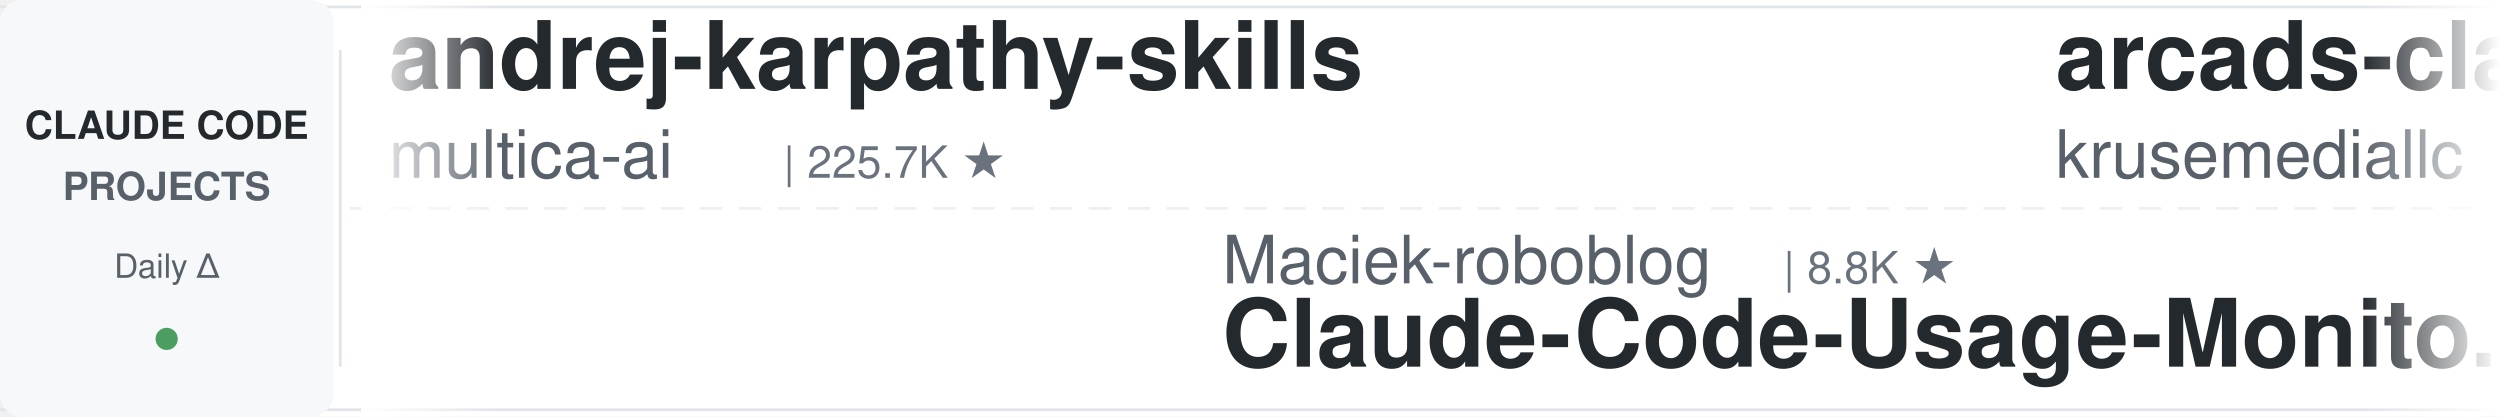
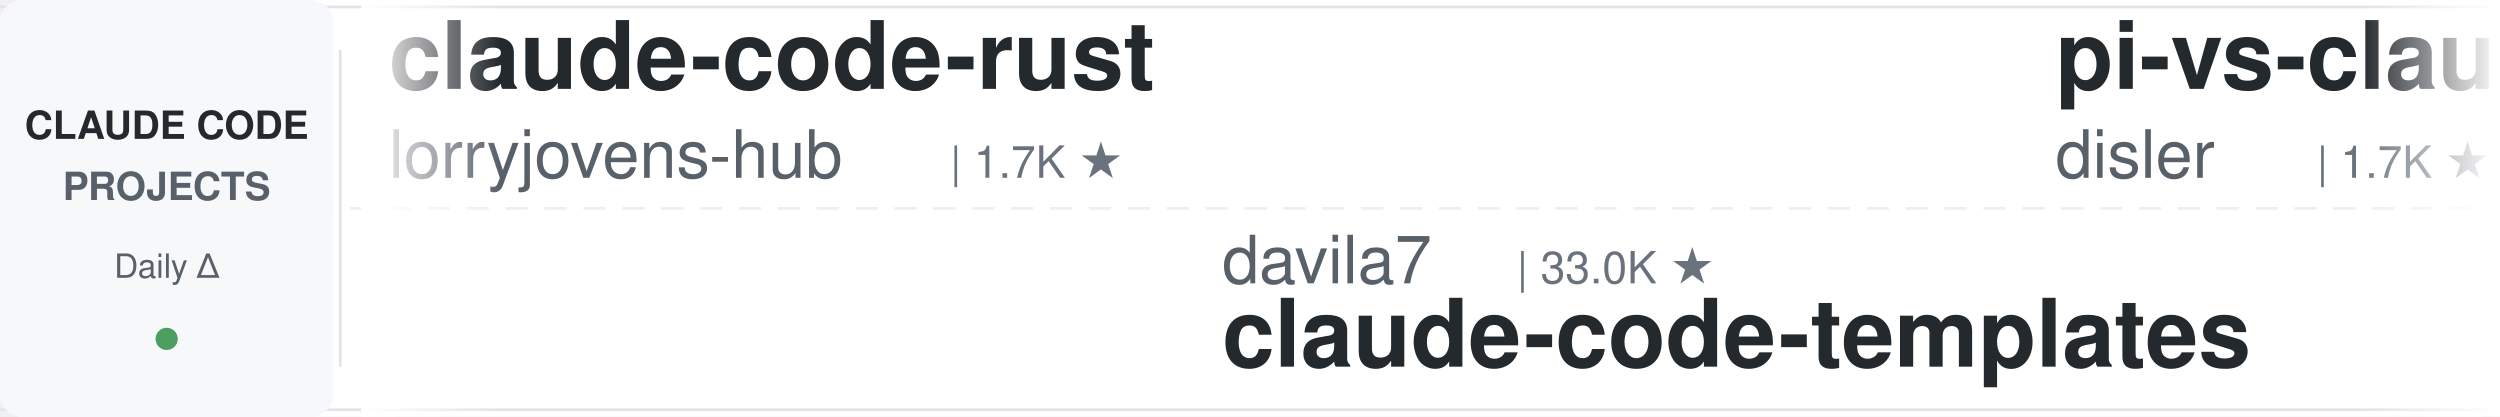
<svg xmlns="http://www.w3.org/2000/svg" width="900" height="150">
  <defs>
    <linearGradient id="leftFade" x1="0%" y1="0%" x2="100%" y2="0%">
      <stop offset="0%" style="stop-color:#ffffff;stop-opacity:1" />
      <stop offset="100%" style="stop-color:#ffffff;stop-opacity:0" />
    </linearGradient>
    <linearGradient id="rightFade" x1="0%" y1="0%" x2="100%" y2="0%">
      <stop offset="0%" style="stop-color:#ffffff;stop-opacity:0" />
      <stop offset="100%" style="stop-color:#ffffff;stop-opacity:1" />
    </linearGradient>
  </defs>
  <rect width="900" height="150" fill="#ffffff" rx="8" />
  <rect x="0" y="2" width="900" height="1" fill="#e1e4e8" />
  <rect x="0" y="147" width="900" height="1" fill="#e1e4e8" />
  <line x1="0" y1="75" x2="900" y2="75" stroke="#e1e4e8" stroke-width="1" stroke-dasharray="8 6" opacity="0.6" />
  <rect x="0" y="0" width="120" height="150" fill="#f6f8fa" rx="8" />
  <text x="60" y="50" font-family="-apple-system, BlinkMacSystemFont, 'Segoe UI', Helvetica, Arial, sans-serif" font-size="14" font-weight="600" fill="#24292e" text-anchor="middle">CLAUDE CODE</text>
  <text x="60" y="72" font-family="-apple-system, BlinkMacSystemFont, 'Segoe UI', Helvetica, Arial, sans-serif" font-size="14" font-weight="600" fill="#586069" text-anchor="middle">PROJECTS</text>
  <text x="60" y="100" font-family="-apple-system, BlinkMacSystemFont, 'Segoe UI', Helvetica, Arial, sans-serif" font-size="12" font-weight="500" fill="#586069" text-anchor="middle">Daily Δ</text>
  <circle cx="60" cy="122" r="4" fill="#22863a" opacity="0.8" />
  <rect x="122" y="18" width="1" height="114" fill="#e1e4e8" />
  <clipPath id="tickerClip">
    <rect x="130" y="0" width="770" height="150" />
  </clipPath>
  <g clip-path="url(#tickerClip)">
    <g id="tickerItems">
      <animateTransform attributeName="transform" attributeType="XML" type="translate" from="0 0" to="-3000 0" dur="54s" repeatCount="indefinite" />
      <g transform="translate(0, 0)">
-         <text x="140" y="32" font-family="-apple-system, BlinkMacSystemFont, 'Segoe UI', Helvetica, Arial, sans-serif" font-size="34" font-weight="600" fill="#24292e">andrej-karpathy-skills</text>
-         <text x="140" y="64" font-family="-apple-system, BlinkMacSystemFont, 'Segoe UI', Helvetica, Arial, sans-serif" font-size="24" font-weight="400" fill="#586069">multica-ai</text>
-         <text x="282" y="64" font-family="-apple-system, BlinkMacSystemFont, 'Segoe UI', Helvetica, Arial, sans-serif" font-size="16" font-weight="500" fill="#6a737d">| 225.7K ★</text>
+         <text x="140" y="32" font-family="-apple-system, BlinkMacSystemFont, 'Segoe UI', Helvetica, Arial, sans-serif" font-size="34" font-weight="600" fill="#24292e">claude-code-rust</text>
+         <text x="140" y="64" font-family="-apple-system, BlinkMacSystemFont, 'Segoe UI', Helvetica, Arial, sans-serif" font-size="24" font-weight="400" fill="#586069">lorryjovens-hub</text>
+         <text x="342" y="64" font-family="-apple-system, BlinkMacSystemFont, 'Segoe UI', Helvetica, Arial, sans-serif" font-size="16" font-weight="500" fill="#6a737d">| 1.7K ★</text>
      </g>
      <g transform="translate(300, 0)">
-         <text x="140" y="102" font-family="-apple-system, BlinkMacSystemFont, 'Segoe UI', Helvetica, Arial, sans-serif" font-size="24" font-weight="400" fill="#586069">Maciek-roboblog</text>
-         <text x="342" y="102" font-family="-apple-system, BlinkMacSystemFont, 'Segoe UI', Helvetica, Arial, sans-serif" font-size="16" font-weight="500" fill="#6a737d">| 8.8K ★</text>
-         <text x="140" y="132" font-family="-apple-system, BlinkMacSystemFont, 'Segoe UI', Helvetica, Arial, sans-serif" font-size="34" font-weight="600" fill="#24292e">Claude-Code-Usage-Monito...</text>
+         <text x="140" y="102" font-family="-apple-system, BlinkMacSystemFont, 'Segoe UI', Helvetica, Arial, sans-serif" font-size="24" font-weight="400" fill="#586069">davila7</text>
+         <text x="246" y="102" font-family="-apple-system, BlinkMacSystemFont, 'Segoe UI', Helvetica, Arial, sans-serif" font-size="16" font-weight="500" fill="#6a737d">| 33.0K ★</text>
+         <text x="140" y="132" font-family="-apple-system, BlinkMacSystemFont, 'Segoe UI', Helvetica, Arial, sans-serif" font-size="34" font-weight="600" fill="#24292e">claude-code-templates</text>
      </g>
      <g transform="translate(600, 0)">
-         <text x="140" y="32" font-family="-apple-system, BlinkMacSystemFont, 'Segoe UI', Helvetica, Arial, sans-serif" font-size="34" font-weight="600" fill="#24292e">arcads-claude-code</text>
-         <text x="140" y="64" font-family="-apple-system, BlinkMacSystemFont, 'Segoe UI', Helvetica, Arial, sans-serif" font-size="24" font-weight="400" fill="#586069">krusemediallc</text>
-         <text x="318" y="64" font-family="-apple-system, BlinkMacSystemFont, 'Segoe UI', Helvetica, Arial, sans-serif" font-size="16" font-weight="500" fill="#6a737d">| 1.6K ★</text>
+         <text x="140" y="32" font-family="-apple-system, BlinkMacSystemFont, 'Segoe UI', Helvetica, Arial, sans-serif" font-size="34" font-weight="600" fill="#24292e">pi-vs-claude-code</text>
+         <text x="140" y="64" font-family="-apple-system, BlinkMacSystemFont, 'Segoe UI', Helvetica, Arial, sans-serif" font-size="24" font-weight="400" fill="#586069">disler</text>
+         <text x="234" y="64" font-family="-apple-system, BlinkMacSystemFont, 'Segoe UI', Helvetica, Arial, sans-serif" font-size="16" font-weight="500" fill="#6a737d">| 1.7K ★</text>
      </g>
      <g transform="translate(900, 0)">
-         <text x="140" y="102" font-family="-apple-system, BlinkMacSystemFont, 'Segoe UI', Helvetica, Arial, sans-serif" font-size="24" font-weight="400" fill="#586069">centminmod</text>
-         <text x="282" y="102" font-family="-apple-system, BlinkMacSystemFont, 'Segoe UI', Helvetica, Arial, sans-serif" font-size="16" font-weight="500" fill="#6a737d">| 2.7K ★</text>
-         <text x="140" y="132" font-family="-apple-system, BlinkMacSystemFont, 'Segoe UI', Helvetica, Arial, sans-serif" font-size="34" font-weight="600" fill="#24292e">my-claude-code-setup</text>
+         <text x="140" y="102" font-family="-apple-system, BlinkMacSystemFont, 'Segoe UI', Helvetica, Arial, sans-serif" font-size="24" font-weight="400" fill="#586069">fuergaosi233</text>
+         <text x="306" y="102" font-family="-apple-system, BlinkMacSystemFont, 'Segoe UI', Helvetica, Arial, sans-serif" font-size="16" font-weight="500" fill="#6a737d">| 2.8K ★</text>
+         <text x="140" y="132" font-family="-apple-system, BlinkMacSystemFont, 'Segoe UI', Helvetica, Arial, sans-serif" font-size="34" font-weight="600" fill="#24292e">claude-code-proxy</text>
      </g>
      <g transform="translate(1200, 0)">
-         <text x="140" y="32" font-family="-apple-system, BlinkMacSystemFont, 'Segoe UI', Helvetica, Arial, sans-serif" font-size="34" font-weight="600" fill="#24292e">claude-code-skills</text>
-         <text x="140" y="64" font-family="-apple-system, BlinkMacSystemFont, 'Segoe UI', Helvetica, Arial, sans-serif" font-size="24" font-weight="400" fill="#586069">daymade</text>
-         <text x="246" y="64" font-family="-apple-system, BlinkMacSystemFont, 'Segoe UI', Helvetica, Arial, sans-serif" font-size="16" font-weight="500" fill="#6a737d">| 1.5K ★</text>
+         <text x="140" y="32" font-family="-apple-system, BlinkMacSystemFont, 'Segoe UI', Helvetica, Arial, sans-serif" font-size="34" font-weight="600" fill="#24292e">claude-code-infrastructu...</text>
+         <text x="140" y="64" font-family="-apple-system, BlinkMacSystemFont, 'Segoe UI', Helvetica, Arial, sans-serif" font-size="24" font-weight="400" fill="#586069">diet103</text>
+         <text x="246" y="64" font-family="-apple-system, BlinkMacSystemFont, 'Segoe UI', Helvetica, Arial, sans-serif" font-size="16" font-weight="500" fill="#6a737d">| 10.0K ★</text>
      </g>
      <g transform="translate(1500, 0)">
-         <text x="140" y="102" font-family="-apple-system, BlinkMacSystemFont, 'Segoe UI', Helvetica, Arial, sans-serif" font-size="24" font-weight="400" fill="#586069">affaan-m</text>
-         <text x="258" y="102" font-family="-apple-system, BlinkMacSystemFont, 'Segoe UI', Helvetica, Arial, sans-serif" font-size="16" font-weight="500" fill="#6a737d">| 291.3K ★</text>
-         <text x="140" y="132" font-family="-apple-system, BlinkMacSystemFont, 'Segoe UI', Helvetica, Arial, sans-serif" font-size="34" font-weight="600" fill="#24292e">ECC</text>
+         <text x="140" y="102" font-family="-apple-system, BlinkMacSystemFont, 'Segoe UI', Helvetica, Arial, sans-serif" font-size="24" font-weight="400" fill="#586069">alejandrobalderas</text>
+         <text x="366" y="102" font-family="-apple-system, BlinkMacSystemFont, 'Segoe UI', Helvetica, Arial, sans-serif" font-size="16" font-weight="500" fill="#6a737d">| 3.0K ★</text>
+         <text x="140" y="132" font-family="-apple-system, BlinkMacSystemFont, 'Segoe UI', Helvetica, Arial, sans-serif" font-size="34" font-weight="600" fill="#24292e">claude-code-from-source</text>
      </g>
      <g transform="translate(1800, 0)">
-         <text x="140" y="32" font-family="-apple-system, BlinkMacSystemFont, 'Segoe UI', Helvetica, Arial, sans-serif" font-size="34" font-weight="600" fill="#24292e">awesome-claude-code-suba...</text>
-         <text x="140" y="64" font-family="-apple-system, BlinkMacSystemFont, 'Segoe UI', Helvetica, Arial, sans-serif" font-size="24" font-weight="400" fill="#586069">VoltAgent</text>
-         <text x="270" y="64" font-family="-apple-system, BlinkMacSystemFont, 'Segoe UI', Helvetica, Arial, sans-serif" font-size="16" font-weight="500" fill="#6a737d">| 26.1K ★</text>
+         <text x="140" y="32" font-family="-apple-system, BlinkMacSystemFont, 'Segoe UI', Helvetica, Arial, sans-serif" font-size="34" font-weight="600" fill="#24292e">ClaudeCodeAgents</text>
+         <text x="140" y="64" font-family="-apple-system, BlinkMacSystemFont, 'Segoe UI', Helvetica, Arial, sans-serif" font-size="24" font-weight="400" fill="#586069">darcyegb</text>
+         <text x="258" y="64" font-family="-apple-system, BlinkMacSystemFont, 'Segoe UI', Helvetica, Arial, sans-serif" font-size="16" font-weight="500" fill="#6a737d">| 779 ★</text>
      </g>
      <g transform="translate(2100, 0)">
-         <text x="140" y="102" font-family="-apple-system, BlinkMacSystemFont, 'Segoe UI', Helvetica, Arial, sans-serif" font-size="24" font-weight="400" fill="#586069">ChrisWiles</text>
-         <text x="282" y="102" font-family="-apple-system, BlinkMacSystemFont, 'Segoe UI', Helvetica, Arial, sans-serif" font-size="16" font-weight="500" fill="#6a737d">| 6.1K ★</text>
-         <text x="140" y="132" font-family="-apple-system, BlinkMacSystemFont, 'Segoe UI', Helvetica, Arial, sans-serif" font-size="34" font-weight="600" fill="#24292e">claude-code-showcase</text>
+         <text x="140" y="102" font-family="-apple-system, BlinkMacSystemFont, 'Segoe UI', Helvetica, Arial, sans-serif" font-size="24" font-weight="400" fill="#586069">jqueryscript</text>
+         <text x="306" y="102" font-family="-apple-system, BlinkMacSystemFont, 'Segoe UI', Helvetica, Arial, sans-serif" font-size="16" font-weight="500" fill="#6a737d">| 537 ★</text>
+         <text x="140" y="132" font-family="-apple-system, BlinkMacSystemFont, 'Segoe UI', Helvetica, Arial, sans-serif" font-size="34" font-weight="600" fill="#24292e">awesome-claude-code</text>
      </g>
      <g transform="translate(2400, 0)">
-         <text x="140" y="32" font-family="-apple-system, BlinkMacSystemFont, 'Segoe UI', Helvetica, Arial, sans-serif" font-size="34" font-weight="600" fill="#24292e">claude-code-hooks-master...</text>
-         <text x="140" y="64" font-family="-apple-system, BlinkMacSystemFont, 'Segoe UI', Helvetica, Arial, sans-serif" font-size="24" font-weight="400" fill="#586069">disler</text>
-         <text x="234" y="64" font-family="-apple-system, BlinkMacSystemFont, 'Segoe UI', Helvetica, Arial, sans-serif" font-size="16" font-weight="500" fill="#6a737d">| 4.0K ★</text>
+         <text x="140" y="32" font-family="-apple-system, BlinkMacSystemFont, 'Segoe UI', Helvetica, Arial, sans-serif" font-size="34" font-weight="600" fill="#24292e">free-claude-code</text>
+         <text x="140" y="64" font-family="-apple-system, BlinkMacSystemFont, 'Segoe UI', Helvetica, Arial, sans-serif" font-size="24" font-weight="400" fill="#586069">Alishahryar1</text>
+         <text x="306" y="64" font-family="-apple-system, BlinkMacSystemFont, 'Segoe UI', Helvetica, Arial, sans-serif" font-size="16" font-weight="500" fill="#6a737d">| 64.6K ★</text>
      </g>
      <g transform="translate(2700, 0)">
-         <text x="140" y="102" font-family="-apple-system, BlinkMacSystemFont, 'Segoe UI', Helvetica, Arial, sans-serif" font-size="24" font-weight="400" fill="#586069">xu-xiang</text>
-         <text x="258" y="102" font-family="-apple-system, BlinkMacSystemFont, 'Segoe UI', Helvetica, Arial, sans-serif" font-size="16" font-weight="500" fill="#6a737d">| 2.0K ★</text>
-         <text x="140" y="132" font-family="-apple-system, BlinkMacSystemFont, 'Segoe UI', Helvetica, Arial, sans-serif" font-size="34" font-weight="600" fill="#24292e">everything-claude-code-z...</text>
+         <text x="140" y="102" font-family="-apple-system, BlinkMacSystemFont, 'Segoe UI', Helvetica, Arial, sans-serif" font-size="24" font-weight="400" fill="#586069">AprilNEA</text>
+         <text x="258" y="102" font-family="-apple-system, BlinkMacSystemFont, 'Segoe UI', Helvetica, Arial, sans-serif" font-size="16" font-weight="500" fill="#6a737d">| 394 ★</text>
+         <text x="140" y="132" font-family="-apple-system, BlinkMacSystemFont, 'Segoe UI', Helvetica, Arial, sans-serif" font-size="34" font-weight="600" fill="#24292e">claude-code-source</text>
      </g>
      <g transform="translate(3000, 0)">
-         <text x="140" y="32" font-family="-apple-system, BlinkMacSystemFont, 'Segoe UI', Helvetica, Arial, sans-serif" font-size="34" font-weight="600" fill="#24292e">andrej-karpathy-skills</text>
-         <text x="140" y="64" font-family="-apple-system, BlinkMacSystemFont, 'Segoe UI', Helvetica, Arial, sans-serif" font-size="24" font-weight="400" fill="#586069">multica-ai</text>
-         <text x="282" y="64" font-family="-apple-system, BlinkMacSystemFont, 'Segoe UI', Helvetica, Arial, sans-serif" font-size="16" font-weight="500" fill="#6a737d">| 225.7K ★</text>
+         <text x="140" y="32" font-family="-apple-system, BlinkMacSystemFont, 'Segoe UI', Helvetica, Arial, sans-serif" font-size="34" font-weight="600" fill="#24292e">claude-code-rust</text>
+         <text x="140" y="64" font-family="-apple-system, BlinkMacSystemFont, 'Segoe UI', Helvetica, Arial, sans-serif" font-size="24" font-weight="400" fill="#586069">lorryjovens-hub</text>
+         <text x="342" y="64" font-family="-apple-system, BlinkMacSystemFont, 'Segoe UI', Helvetica, Arial, sans-serif" font-size="16" font-weight="500" fill="#6a737d">| 1.7K ★</text>
      </g>
      <g transform="translate(3300, 0)">
-         <text x="140" y="102" font-family="-apple-system, BlinkMacSystemFont, 'Segoe UI', Helvetica, Arial, sans-serif" font-size="24" font-weight="400" fill="#586069">Maciek-roboblog</text>
-         <text x="342" y="102" font-family="-apple-system, BlinkMacSystemFont, 'Segoe UI', Helvetica, Arial, sans-serif" font-size="16" font-weight="500" fill="#6a737d">| 8.8K ★</text>
-         <text x="140" y="132" font-family="-apple-system, BlinkMacSystemFont, 'Segoe UI', Helvetica, Arial, sans-serif" font-size="34" font-weight="600" fill="#24292e">Claude-Code-Usage-Monito...</text>
+         <text x="140" y="102" font-family="-apple-system, BlinkMacSystemFont, 'Segoe UI', Helvetica, Arial, sans-serif" font-size="24" font-weight="400" fill="#586069">davila7</text>
+         <text x="246" y="102" font-family="-apple-system, BlinkMacSystemFont, 'Segoe UI', Helvetica, Arial, sans-serif" font-size="16" font-weight="500" fill="#6a737d">| 33.0K ★</text>
+         <text x="140" y="132" font-family="-apple-system, BlinkMacSystemFont, 'Segoe UI', Helvetica, Arial, sans-serif" font-size="34" font-weight="600" fill="#24292e">claude-code-templates</text>
      </g>
      <g transform="translate(3600, 0)">
-         <text x="140" y="32" font-family="-apple-system, BlinkMacSystemFont, 'Segoe UI', Helvetica, Arial, sans-serif" font-size="34" font-weight="600" fill="#24292e">arcads-claude-code</text>
-         <text x="140" y="64" font-family="-apple-system, BlinkMacSystemFont, 'Segoe UI', Helvetica, Arial, sans-serif" font-size="24" font-weight="400" fill="#586069">krusemediallc</text>
-         <text x="318" y="64" font-family="-apple-system, BlinkMacSystemFont, 'Segoe UI', Helvetica, Arial, sans-serif" font-size="16" font-weight="500" fill="#6a737d">| 1.6K ★</text>
+         <text x="140" y="32" font-family="-apple-system, BlinkMacSystemFont, 'Segoe UI', Helvetica, Arial, sans-serif" font-size="34" font-weight="600" fill="#24292e">pi-vs-claude-code</text>
+         <text x="140" y="64" font-family="-apple-system, BlinkMacSystemFont, 'Segoe UI', Helvetica, Arial, sans-serif" font-size="24" font-weight="400" fill="#586069">disler</text>
+         <text x="234" y="64" font-family="-apple-system, BlinkMacSystemFont, 'Segoe UI', Helvetica, Arial, sans-serif" font-size="16" font-weight="500" fill="#6a737d">| 1.7K ★</text>
      </g>
      <g transform="translate(3900, 0)">
-         <text x="140" y="102" font-family="-apple-system, BlinkMacSystemFont, 'Segoe UI', Helvetica, Arial, sans-serif" font-size="24" font-weight="400" fill="#586069">centminmod</text>
-         <text x="282" y="102" font-family="-apple-system, BlinkMacSystemFont, 'Segoe UI', Helvetica, Arial, sans-serif" font-size="16" font-weight="500" fill="#6a737d">| 2.7K ★</text>
-         <text x="140" y="132" font-family="-apple-system, BlinkMacSystemFont, 'Segoe UI', Helvetica, Arial, sans-serif" font-size="34" font-weight="600" fill="#24292e">my-claude-code-setup</text>
+         <text x="140" y="102" font-family="-apple-system, BlinkMacSystemFont, 'Segoe UI', Helvetica, Arial, sans-serif" font-size="24" font-weight="400" fill="#586069">fuergaosi233</text>
+         <text x="306" y="102" font-family="-apple-system, BlinkMacSystemFont, 'Segoe UI', Helvetica, Arial, sans-serif" font-size="16" font-weight="500" fill="#6a737d">| 2.8K ★</text>
+         <text x="140" y="132" font-family="-apple-system, BlinkMacSystemFont, 'Segoe UI', Helvetica, Arial, sans-serif" font-size="34" font-weight="600" fill="#24292e">claude-code-proxy</text>
      </g>
    </g>
  </g>
  <rect x="130" y="0" width="50" height="150" fill="url(#leftFade)" />
  <rect x="850" y="0" width="50" height="150" fill="url(#rightFade)" />
</svg>
